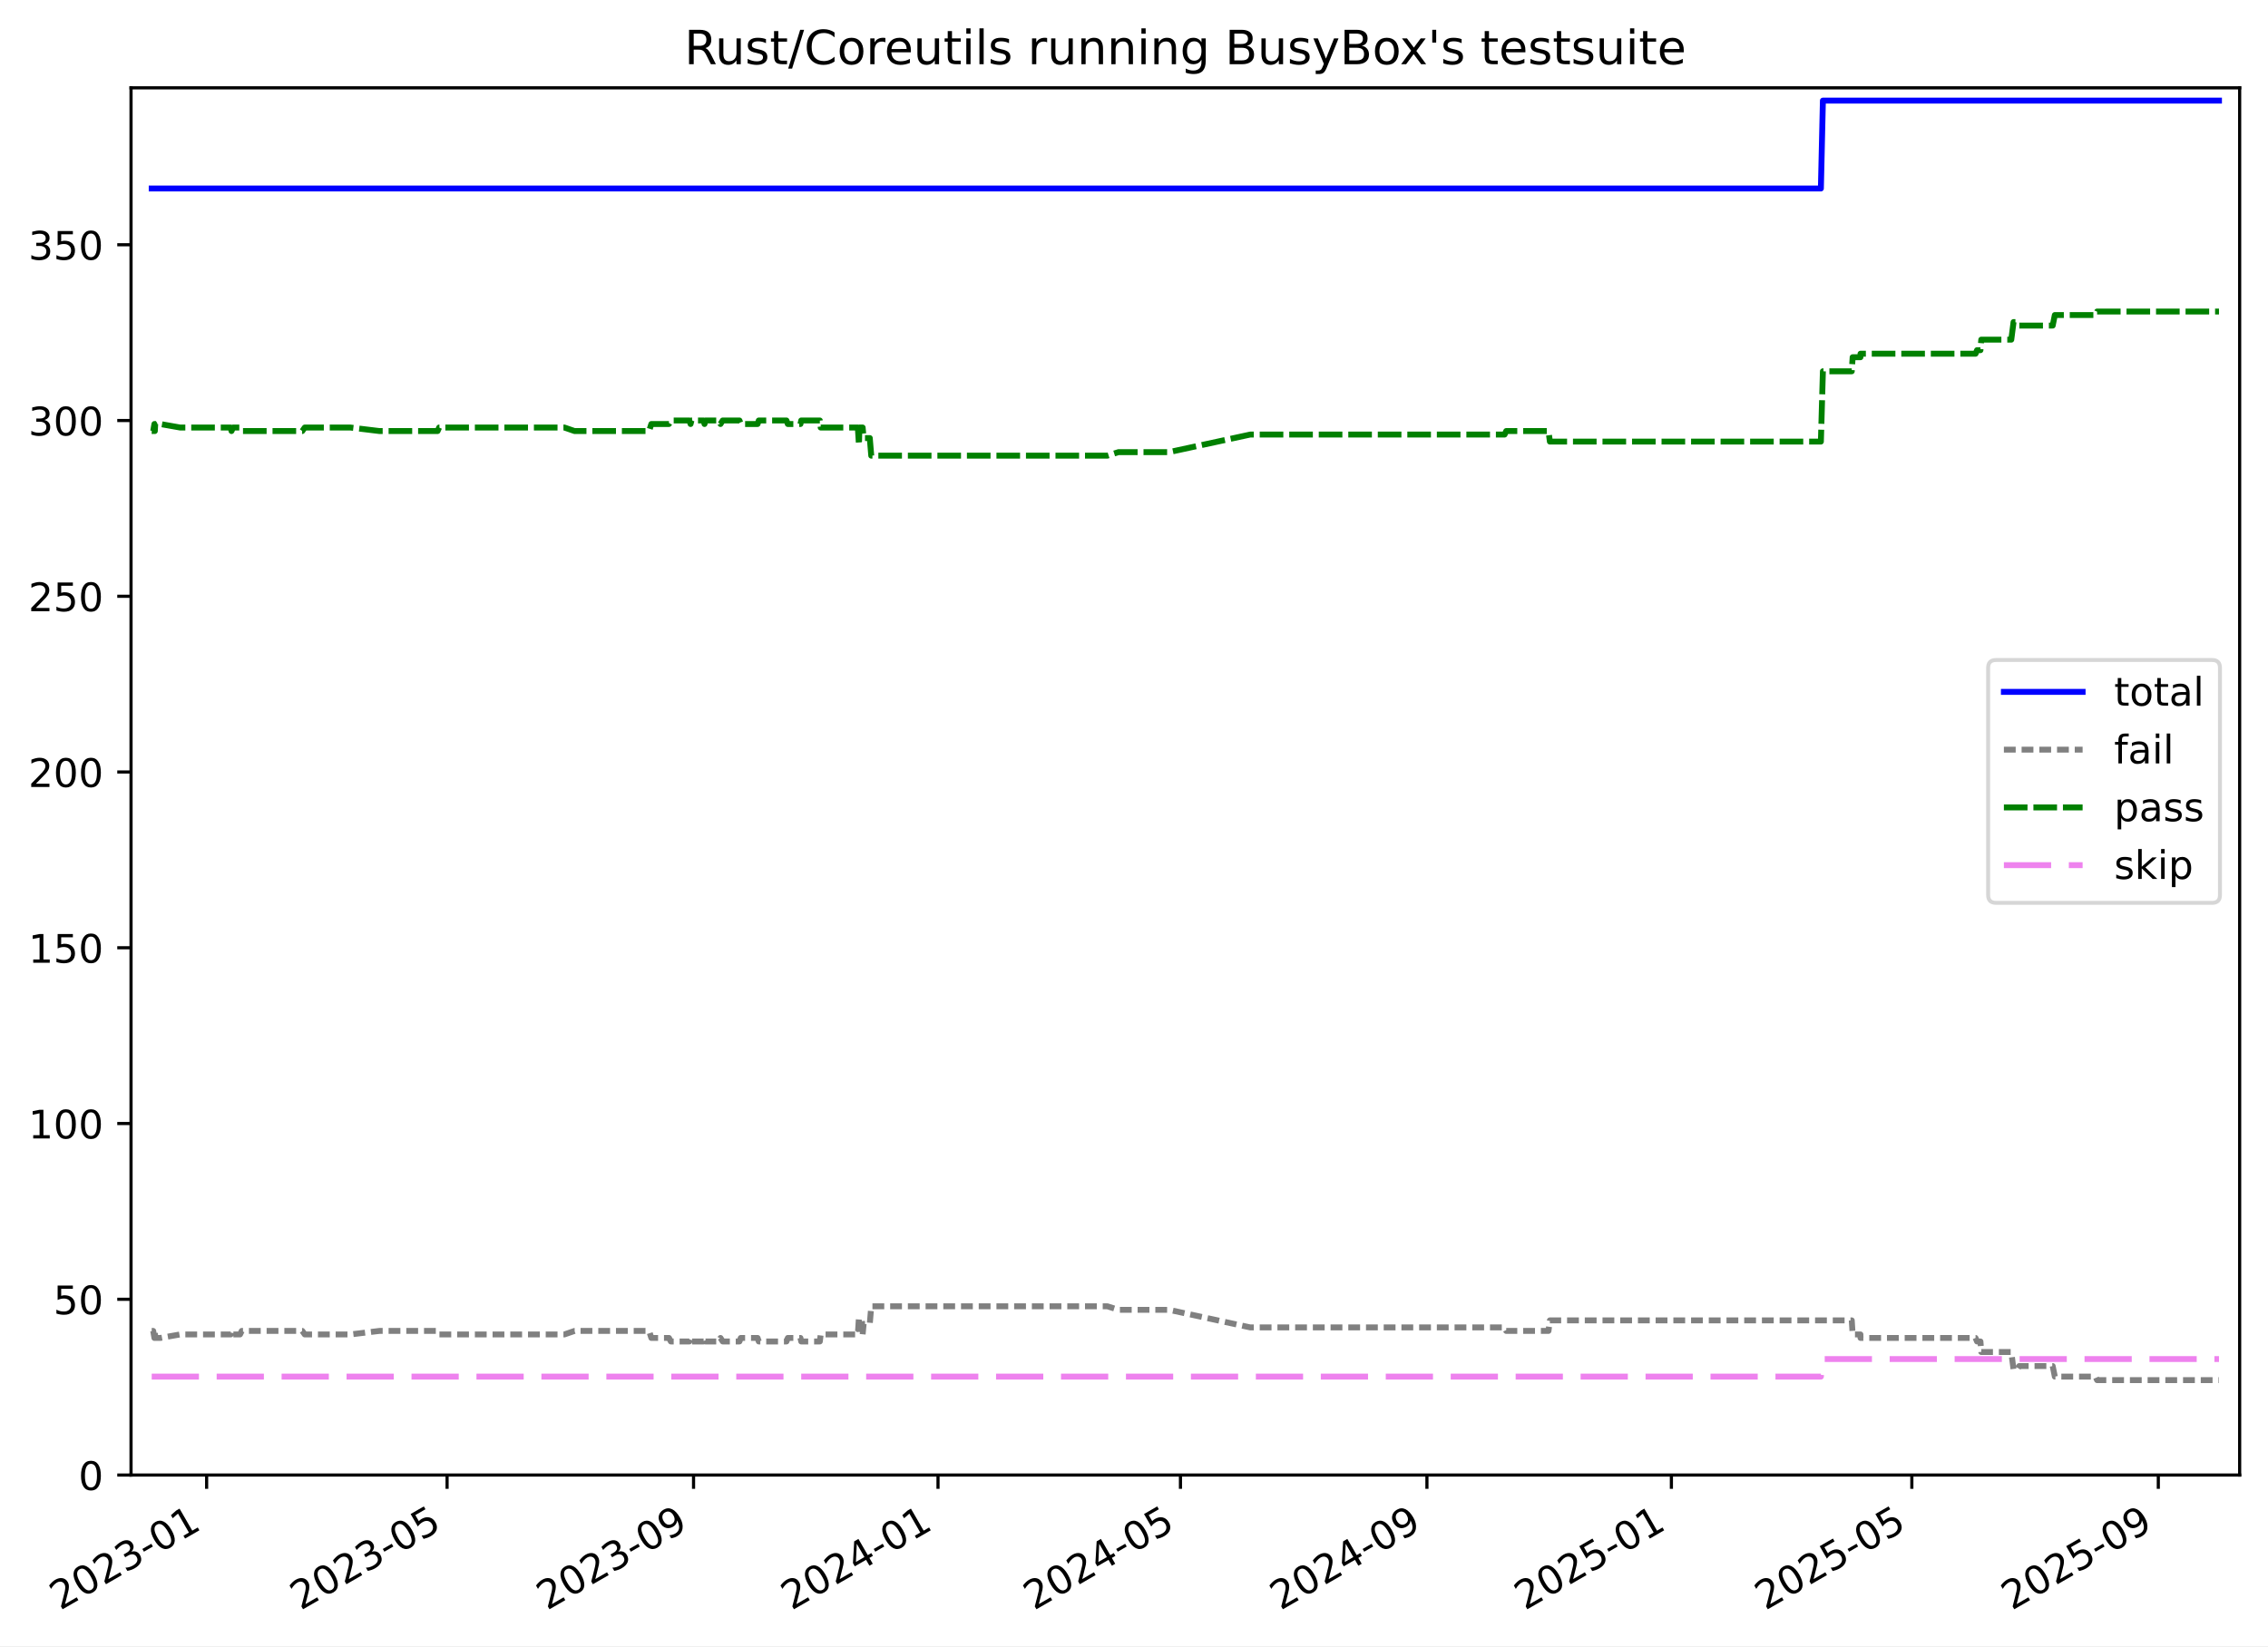
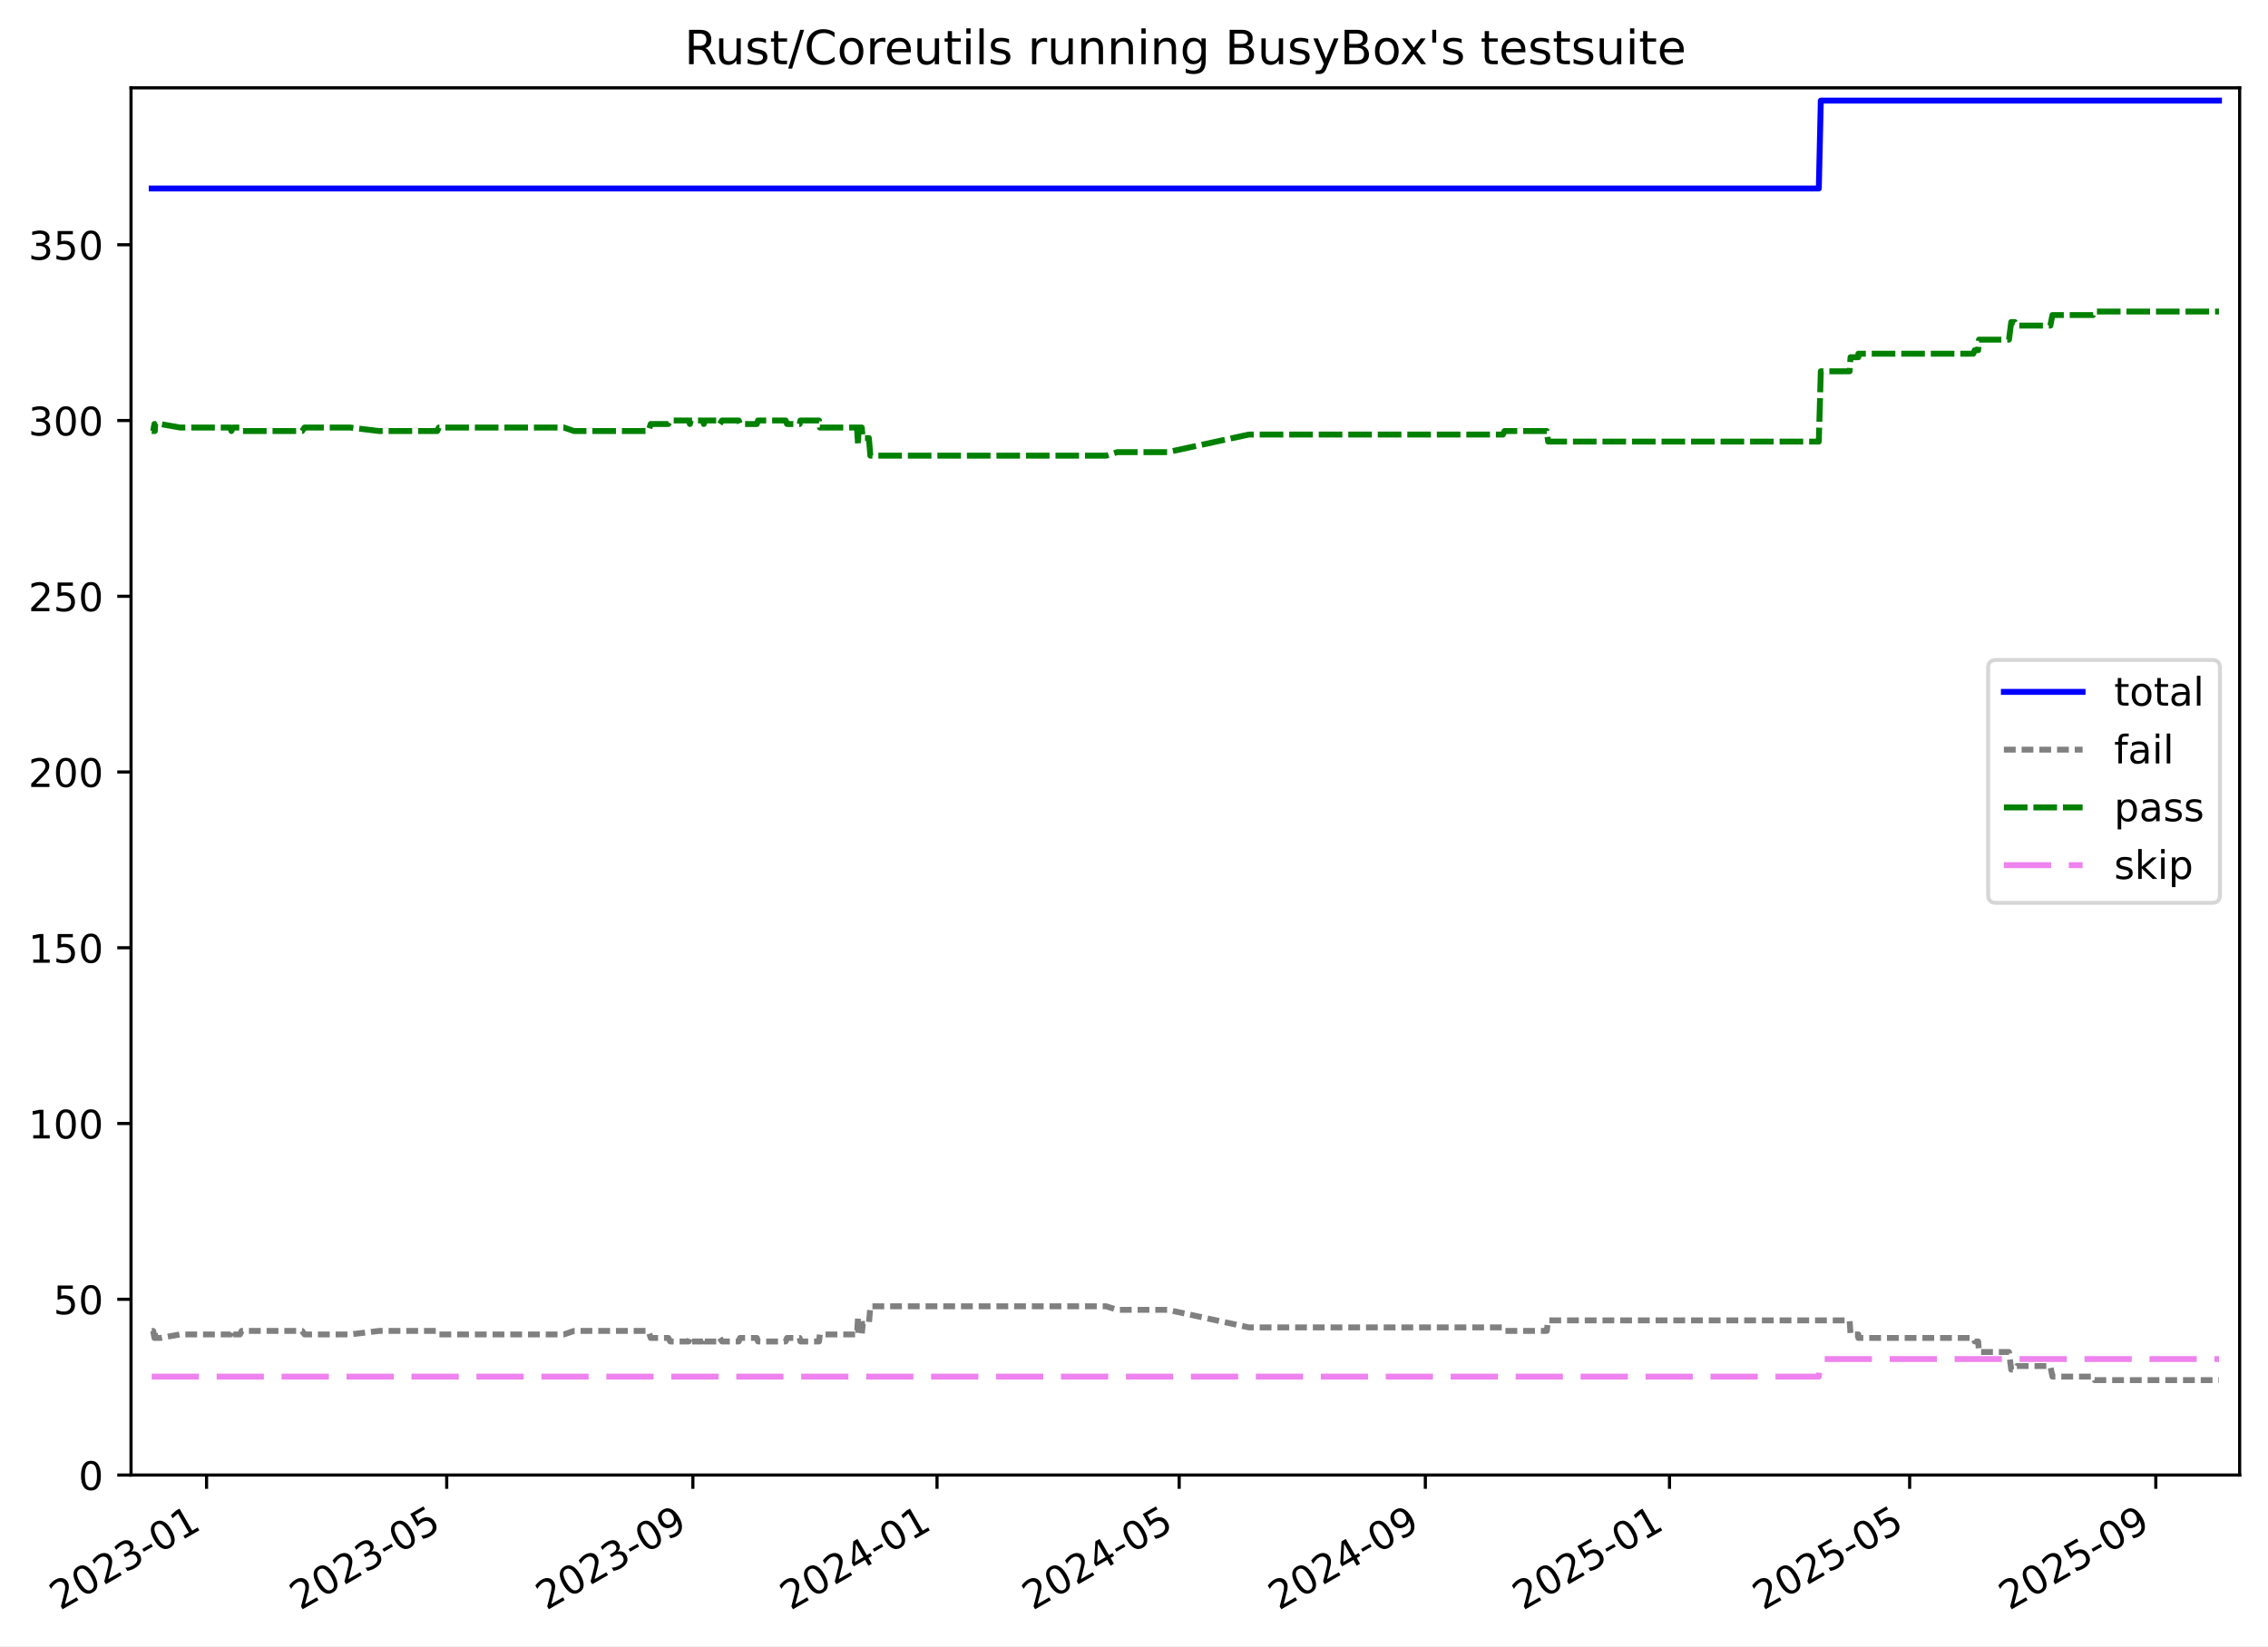
<svg xmlns="http://www.w3.org/2000/svg" xmlns:xlink="http://www.w3.org/1999/xlink" width="576.168pt" height="418.303pt" viewBox="0 0 576.168 418.303" version="1.1">
  <defs>
    <style type="text/css">*{stroke-linejoin: round; stroke-linecap: butt}</style>
  </defs>
  <g id="figure_1">
    <g id="patch_1">
      <path d="M -0 418.303  L 576.168 418.303  L 576.168 0  L -0 0  z " style="fill: #ffffff" />
    </g>
    <g id="axes_1">
      <g id="patch_2">
        <path d="M 33.288 374.83  L 568.967 374.83  L 568.967 22.318  L 33.288 22.318  z " style="fill: #ffffff" />
      </g>
      <g id="matplotlib.axis_1">
        <g id="xtick_1">
          <g id="line2d_1">
            <defs>
-               <path id="m5c89e80883" d="M 0 0  L 0 3.5  " style="stroke: #000000; stroke-width: 0.8" />
-             </defs>
-             <g>
-               <use xlink:href="#m5c89e80883" x="52.493" y="374.83" style="stroke: #000000; stroke-width: 0.8" />
+               <path id="mb585a284ab" d="M 0 0  L 0 3.5  " style="stroke: #000000; stroke-width: 0.8" />
+             </defs>
+             <g>
+               <use xlink:href="#mb585a284ab" x="52.476" y="374.83" style="stroke: #000000; stroke-width: 0.8" />
            </g>
          </g>
          <g id="text_1">
-             <g transform="translate(15.2685 409.302) rotate(-30) scale(0.1 -0.1)">
+             <g transform="translate(15.25112 409.302) rotate(-30) scale(0.1 -0.1)">
              <defs>
                <path id="DejaVuSans-32" d="M 1228 531  L 3431 531  L 3431 0  L 469 0  L 469 531  Q 828 903 1448 1529  Q 2069 2156 2228 2338  Q 2531 2678 2651 2914  Q 2772 3150 2772 3378  Q 2772 3750 2511 3984  Q 2250 4219 1831 4219  Q 1534 4219 1204 4116  Q 875 4013 500 3803  L 500 4441  Q 881 4594 1212 4672  Q 1544 4750 1819 4750  Q 2544 4750 2975 4387  Q 3406 4025 3406 3419  Q 3406 3131 3298 2873  Q 3191 2616 2906 2266  Q 2828 2175 2409 1742  Q 1991 1309 1228 531  z " transform="scale(0.015625)" />
                <path id="DejaVuSans-30" d="M 2034 4250  Q 1547 4250 1301 3770  Q 1056 3291 1056 2328  Q 1056 1369 1301 889  Q 1547 409 2034 409  Q 2525 409 2770 889  Q 3016 1369 3016 2328  Q 3016 3291 2770 3770  Q 2525 4250 2034 4250  z M 2034 4750  Q 2819 4750 3233 4129  Q 3647 3509 3647 2328  Q 3647 1150 3233 529  Q 2819 -91 2034 -91  Q 1250 -91 836 529  Q 422 1150 422 2328  Q 422 3509 836 4129  Q 1250 4750 2034 4750  z " transform="scale(0.015625)" />
                <path id="DejaVuSans-33" d="M 2597 2516  Q 3050 2419 3304 2112  Q 3559 1806 3559 1356  Q 3559 666 3084 287  Q 2609 -91 1734 -91  Q 1441 -91 1130 -33  Q 819 25 488 141  L 488 750  Q 750 597 1062 519  Q 1375 441 1716 441  Q 2309 441 2620 675  Q 2931 909 2931 1356  Q 2931 1769 2642 2001  Q 2353 2234 1838 2234  L 1294 2234  L 1294 2753  L 1863 2753  Q 2328 2753 2575 2939  Q 2822 3125 2822 3475  Q 2822 3834 2567 4026  Q 2313 4219 1838 4219  Q 1578 4219 1281 4162  Q 984 4106 628 3988  L 628 4550  Q 988 4650 1302 4700  Q 1616 4750 1894 4750  Q 2613 4750 3031 4423  Q 3450 4097 3450 3541  Q 3450 3153 3228 2886  Q 3006 2619 2597 2516  z " transform="scale(0.015625)" />
                <path id="DejaVuSans-2d" d="M 313 2009  L 1997 2009  L 1997 1497  L 313 1497  L 313 2009  z " transform="scale(0.015625)" />
                <path id="DejaVuSans-31" d="M 794 531  L 1825 531  L 1825 4091  L 703 3866  L 703 4441  L 1819 4666  L 2450 4666  L 2450 531  L 3481 531  L 3481 0  L 794 0  L 794 531  z " transform="scale(0.015625)" />
              </defs>
              <use xlink:href="#DejaVuSans-32" />
              <use xlink:href="#DejaVuSans-30" x="63.623" />
              <use xlink:href="#DejaVuSans-32" x="127.246" />
              <use xlink:href="#DejaVuSans-33" x="190.869" />
              <use xlink:href="#DejaVuSans-2d" x="254.492" />
              <use xlink:href="#DejaVuSans-30" x="290.576" />
              <use xlink:href="#DejaVuSans-31" x="354.199" />
            </g>
          </g>
        </g>
        <g id="xtick_2">
          <g id="line2d_2">
            <g>
-               <use xlink:href="#m5c89e80883" x="113.578" y="374.83" style="stroke: #000000; stroke-width: 0.8" />
+               <use xlink:href="#mb585a284ab" x="113.485" y="374.83" style="stroke: #000000; stroke-width: 0.8" />
            </g>
          </g>
          <g id="text_2">
-             <g transform="translate(76.35362 409.302) rotate(-30) scale(0.1 -0.1)">
+             <g transform="translate(76.26016 409.302) rotate(-30) scale(0.1 -0.1)">
              <defs>
                <path id="DejaVuSans-35" d="M 691 4666  L 3169 4666  L 3169 4134  L 1269 4134  L 1269 2991  Q 1406 3038 1543 3061  Q 1681 3084 1819 3084  Q 2600 3084 3056 2656  Q 3513 2228 3513 1497  Q 3513 744 3044 326  Q 2575 -91 1722 -91  Q 1428 -91 1123 -41  Q 819 9 494 109  L 494 744  Q 775 591 1075 516  Q 1375 441 1709 441  Q 2250 441 2565 725  Q 2881 1009 2881 1497  Q 2881 1984 2565 2268  Q 2250 2553 1709 2553  Q 1456 2553 1204 2497  Q 953 2441 691 2322  L 691 4666  z " transform="scale(0.015625)" />
              </defs>
              <use xlink:href="#DejaVuSans-32" />
              <use xlink:href="#DejaVuSans-30" x="63.623" />
              <use xlink:href="#DejaVuSans-32" x="127.246" />
              <use xlink:href="#DejaVuSans-33" x="190.869" />
              <use xlink:href="#DejaVuSans-2d" x="254.492" />
              <use xlink:href="#DejaVuSans-30" x="290.576" />
              <use xlink:href="#DejaVuSans-35" x="354.199" />
            </g>
          </g>
        </g>
        <g id="xtick_3">
          <g id="line2d_3">
            <g>
-               <use xlink:href="#m5c89e80883" x="176.191" y="374.83" style="stroke: #000000; stroke-width: 0.8" />
+               <use xlink:href="#mb585a284ab" x="176.019" y="374.83" style="stroke: #000000; stroke-width: 0.8" />
            </g>
          </g>
          <g id="text_3">
-             <g transform="translate(138.9659 409.302) rotate(-30) scale(0.1 -0.1)">
+             <g transform="translate(138.7944 409.302) rotate(-30) scale(0.1 -0.1)">
              <defs>
                <path id="DejaVuSans-39" d="M 703 97  L 703 672  Q 941 559 1184 500  Q 1428 441 1663 441  Q 2288 441 2617 861  Q 2947 1281 2994 2138  Q 2813 1869 2534 1725  Q 2256 1581 1919 1581  Q 1219 1581 811 2004  Q 403 2428 403 3163  Q 403 3881 828 4315  Q 1253 4750 1959 4750  Q 2769 4750 3195 4129  Q 3622 3509 3622 2328  Q 3622 1225 3098 567  Q 2575 -91 1691 -91  Q 1453 -91 1209 -44  Q 966 3 703 97  z M 1959 2075  Q 2384 2075 2632 2365  Q 2881 2656 2881 3163  Q 2881 3666 2632 3958  Q 2384 4250 1959 4250  Q 1534 4250 1286 3958  Q 1038 3666 1038 3163  Q 1038 2656 1286 2365  Q 1534 2075 1959 2075  z " transform="scale(0.015625)" />
              </defs>
              <use xlink:href="#DejaVuSans-32" />
              <use xlink:href="#DejaVuSans-30" x="63.623" />
              <use xlink:href="#DejaVuSans-32" x="127.246" />
              <use xlink:href="#DejaVuSans-33" x="190.869" />
              <use xlink:href="#DejaVuSans-2d" x="254.492" />
              <use xlink:href="#DejaVuSans-30" x="290.576" />
              <use xlink:href="#DejaVuSans-39" x="354.199" />
            </g>
          </g>
        </g>
        <g id="xtick_4">
          <g id="line2d_4">
            <g>
-               <use xlink:href="#m5c89e80883" x="238.294" y="374.83" style="stroke: #000000; stroke-width: 0.8" />
+               <use xlink:href="#mb585a284ab" x="238.045" y="374.83" style="stroke: #000000; stroke-width: 0.8" />
            </g>
          </g>
          <g id="text_4">
-             <g transform="translate(201.0691 409.302) rotate(-30) scale(0.1 -0.1)">
+             <g transform="translate(200.8203 409.302) rotate(-30) scale(0.1 -0.1)">
              <defs>
                <path id="DejaVuSans-34" d="M 2419 4116  L 825 1625  L 2419 1625  L 2419 4116  z M 2253 4666  L 3047 4666  L 3047 1625  L 3713 1625  L 3713 1100  L 3047 1100  L 3047 0  L 2419 0  L 2419 1100  L 313 1100  L 313 1709  L 2253 4666  z " transform="scale(0.015625)" />
              </defs>
              <use xlink:href="#DejaVuSans-32" />
              <use xlink:href="#DejaVuSans-30" x="63.623" />
              <use xlink:href="#DejaVuSans-32" x="127.246" />
              <use xlink:href="#DejaVuSans-34" x="190.869" />
              <use xlink:href="#DejaVuSans-2d" x="254.492" />
              <use xlink:href="#DejaVuSans-30" x="290.576" />
              <use xlink:href="#DejaVuSans-31" x="354.199" />
            </g>
          </g>
        </g>
        <g id="xtick_5">
          <g id="line2d_5">
            <g>
-               <use xlink:href="#m5c89e80883" x="299.888" y="374.83" style="stroke: #000000; stroke-width: 0.8" />
+               <use xlink:href="#mb585a284ab" x="299.563" y="374.83" style="stroke: #000000; stroke-width: 0.8" />
            </g>
          </g>
          <g id="text_5">
-             <g transform="translate(262.6632 409.302) rotate(-30) scale(0.1 -0.1)">
+             <g transform="translate(262.3377 409.302) rotate(-30) scale(0.1 -0.1)">
              <use xlink:href="#DejaVuSans-32" />
              <use xlink:href="#DejaVuSans-30" x="63.623" />
              <use xlink:href="#DejaVuSans-32" x="127.246" />
              <use xlink:href="#DejaVuSans-34" x="190.869" />
              <use xlink:href="#DejaVuSans-2d" x="254.492" />
              <use xlink:href="#DejaVuSans-30" x="290.576" />
              <use xlink:href="#DejaVuSans-35" x="354.199" />
            </g>
          </g>
        </g>
        <g id="xtick_6">
          <g id="line2d_6">
            <g>
-               <use xlink:href="#m5c89e80883" x="362.5" y="374.83" style="stroke: #000000; stroke-width: 0.8" />
+               <use xlink:href="#mb585a284ab" x="362.097" y="374.83" style="stroke: #000000; stroke-width: 0.8" />
            </g>
          </g>
          <g id="text_6">
-             <g transform="translate(325.2755 409.302) rotate(-30) scale(0.1 -0.1)">
+             <g transform="translate(324.872 409.302) rotate(-30) scale(0.1 -0.1)">
              <use xlink:href="#DejaVuSans-32" />
              <use xlink:href="#DejaVuSans-30" x="63.623" />
              <use xlink:href="#DejaVuSans-32" x="127.246" />
              <use xlink:href="#DejaVuSans-34" x="190.869" />
              <use xlink:href="#DejaVuSans-2d" x="254.492" />
              <use xlink:href="#DejaVuSans-30" x="290.576" />
              <use xlink:href="#DejaVuSans-39" x="354.199" />
            </g>
          </g>
        </g>
        <g id="xtick_7">
          <g id="line2d_7">
            <g>
-               <use xlink:href="#m5c89e80883" x="424.604" y="374.83" style="stroke: #000000; stroke-width: 0.8" />
+               <use xlink:href="#mb585a284ab" x="424.123" y="374.83" style="stroke: #000000; stroke-width: 0.8" />
            </g>
          </g>
          <g id="text_7">
-             <g transform="translate(387.3787 409.302) rotate(-30) scale(0.1 -0.1)">
+             <g transform="translate(386.8979 409.302) rotate(-30) scale(0.1 -0.1)">
              <use xlink:href="#DejaVuSans-32" />
              <use xlink:href="#DejaVuSans-30" x="63.623" />
              <use xlink:href="#DejaVuSans-32" x="127.246" />
              <use xlink:href="#DejaVuSans-35" x="190.869" />
              <use xlink:href="#DejaVuSans-2d" x="254.492" />
              <use xlink:href="#DejaVuSans-30" x="290.576" />
              <use xlink:href="#DejaVuSans-31" x="354.199" />
            </g>
          </g>
        </g>
        <g id="xtick_8">
          <g id="line2d_8">
            <g>
-               <use xlink:href="#m5c89e80883" x="485.689" y="374.83" style="stroke: #000000; stroke-width: 0.8" />
+               <use xlink:href="#mb585a284ab" x="485.132" y="374.83" style="stroke: #000000; stroke-width: 0.8" />
            </g>
          </g>
          <g id="text_8">
-             <g transform="translate(448.4638 409.302) rotate(-30) scale(0.1 -0.1)">
+             <g transform="translate(447.9069 409.302) rotate(-30) scale(0.1 -0.1)">
              <use xlink:href="#DejaVuSans-32" />
              <use xlink:href="#DejaVuSans-30" x="63.623" />
              <use xlink:href="#DejaVuSans-32" x="127.246" />
              <use xlink:href="#DejaVuSans-35" x="190.869" />
              <use xlink:href="#DejaVuSans-2d" x="254.492" />
              <use xlink:href="#DejaVuSans-30" x="290.576" />
              <use xlink:href="#DejaVuSans-35" x="354.199" />
            </g>
          </g>
        </g>
        <g id="xtick_9">
          <g id="line2d_9">
            <g>
-               <use xlink:href="#m5c89e80883" x="548.301" y="374.83" style="stroke: #000000; stroke-width: 0.8" />
+               <use xlink:href="#mb585a284ab" x="547.666" y="374.83" style="stroke: #000000; stroke-width: 0.8" />
            </g>
          </g>
          <g id="text_9">
-             <g transform="translate(511.076 409.302) rotate(-30) scale(0.1 -0.1)">
+             <g transform="translate(510.4412 409.302) rotate(-30) scale(0.1 -0.1)">
              <use xlink:href="#DejaVuSans-32" />
              <use xlink:href="#DejaVuSans-30" x="63.623" />
              <use xlink:href="#DejaVuSans-32" x="127.246" />
              <use xlink:href="#DejaVuSans-35" x="190.869" />
              <use xlink:href="#DejaVuSans-2d" x="254.492" />
              <use xlink:href="#DejaVuSans-30" x="290.576" />
              <use xlink:href="#DejaVuSans-39" x="354.199" />
            </g>
          </g>
        </g>
      </g>
      <g id="matplotlib.axis_2">
        <g id="ytick_1">
          <g id="line2d_10">
            <defs>
-               <path id="m9b106c1115" d="M 0 0  L -3.5 0  " style="stroke: #000000; stroke-width: 0.8" />
-             </defs>
-             <g>
-               <use xlink:href="#m9b106c1115" x="33.288" y="374.83" style="stroke: #000000; stroke-width: 0.8" />
+               <path id="m33994c8bb3" d="M 0 0  L -3.5 0  " style="stroke: #000000; stroke-width: 0.8" />
+             </defs>
+             <g>
+               <use xlink:href="#m33994c8bb3" x="33.288" y="374.83" style="stroke: #000000; stroke-width: 0.8" />
            </g>
          </g>
          <g id="text_10">
            <g transform="translate(19.925 378.6293) scale(0.1 -0.1)">
              <use xlink:href="#DejaVuSans-30" />
            </g>
          </g>
        </g>
        <g id="ytick_2">
          <g id="line2d_11">
            <g>
-               <use xlink:href="#m9b106c1115" x="33.288" y="330.168" style="stroke: #000000; stroke-width: 0.8" />
+               <use xlink:href="#m33994c8bb3" x="33.288" y="330.168" style="stroke: #000000; stroke-width: 0.8" />
            </g>
          </g>
          <g id="text_11">
            <g transform="translate(13.5625 333.9669) scale(0.1 -0.1)">
              <use xlink:href="#DejaVuSans-35" />
              <use xlink:href="#DejaVuSans-30" x="63.623" />
            </g>
          </g>
        </g>
        <g id="ytick_3">
          <g id="line2d_12">
            <g>
-               <use xlink:href="#m9b106c1115" x="33.288" y="285.505" style="stroke: #000000; stroke-width: 0.8" />
+               <use xlink:href="#m33994c8bb3" x="33.288" y="285.505" style="stroke: #000000; stroke-width: 0.8" />
            </g>
          </g>
          <g id="text_12">
            <g transform="translate(7.2 289.3044) scale(0.1 -0.1)">
              <use xlink:href="#DejaVuSans-31" />
              <use xlink:href="#DejaVuSans-30" x="63.623" />
              <use xlink:href="#DejaVuSans-30" x="127.246" />
            </g>
          </g>
        </g>
        <g id="ytick_4">
          <g id="line2d_13">
            <g>
-               <use xlink:href="#m9b106c1115" x="33.288" y="240.843" style="stroke: #000000; stroke-width: 0.8" />
+               <use xlink:href="#m33994c8bb3" x="33.288" y="240.843" style="stroke: #000000; stroke-width: 0.8" />
            </g>
          </g>
          <g id="text_13">
            <g transform="translate(7.2 244.6419) scale(0.1 -0.1)">
              <use xlink:href="#DejaVuSans-31" />
              <use xlink:href="#DejaVuSans-35" x="63.623" />
              <use xlink:href="#DejaVuSans-30" x="127.246" />
            </g>
          </g>
        </g>
        <g id="ytick_5">
          <g id="line2d_14">
            <g>
-               <use xlink:href="#m9b106c1115" x="33.288" y="196.18" style="stroke: #000000; stroke-width: 0.8" />
+               <use xlink:href="#m33994c8bb3" x="33.288" y="196.18" style="stroke: #000000; stroke-width: 0.8" />
            </g>
          </g>
          <g id="text_14">
            <g transform="translate(7.2 199.9794) scale(0.1 -0.1)">
              <use xlink:href="#DejaVuSans-32" />
              <use xlink:href="#DejaVuSans-30" x="63.623" />
              <use xlink:href="#DejaVuSans-30" x="127.246" />
            </g>
          </g>
        </g>
        <g id="ytick_6">
          <g id="line2d_15">
            <g>
-               <use xlink:href="#m9b106c1115" x="33.288" y="151.518" style="stroke: #000000; stroke-width: 0.8" />
+               <use xlink:href="#m33994c8bb3" x="33.288" y="151.518" style="stroke: #000000; stroke-width: 0.8" />
            </g>
          </g>
          <g id="text_15">
            <g transform="translate(7.2 155.317) scale(0.1 -0.1)">
              <use xlink:href="#DejaVuSans-32" />
              <use xlink:href="#DejaVuSans-35" x="63.623" />
              <use xlink:href="#DejaVuSans-30" x="127.246" />
            </g>
          </g>
        </g>
        <g id="ytick_7">
          <g id="line2d_16">
            <g>
-               <use xlink:href="#m9b106c1115" x="33.288" y="106.855" style="stroke: #000000; stroke-width: 0.8" />
+               <use xlink:href="#m33994c8bb3" x="33.288" y="106.855" style="stroke: #000000; stroke-width: 0.8" />
            </g>
          </g>
          <g id="text_16">
            <g transform="translate(7.2 110.6545) scale(0.1 -0.1)">
              <use xlink:href="#DejaVuSans-33" />
              <use xlink:href="#DejaVuSans-30" x="63.623" />
              <use xlink:href="#DejaVuSans-30" x="127.246" />
            </g>
          </g>
        </g>
        <g id="ytick_8">
          <g id="line2d_17">
            <g>
-               <use xlink:href="#m9b106c1115" x="33.288" y="62.193" style="stroke: #000000; stroke-width: 0.8" />
+               <use xlink:href="#m33994c8bb3" x="33.288" y="62.193" style="stroke: #000000; stroke-width: 0.8" />
            </g>
          </g>
          <g id="text_17">
            <g transform="translate(7.2 65.992) scale(0.1 -0.1)">
              <use xlink:href="#DejaVuSans-33" />
              <use xlink:href="#DejaVuSans-35" x="63.623" />
              <use xlink:href="#DejaVuSans-30" x="127.246" />
            </g>
          </g>
        </g>
      </g>
      <g id="line2d_18">
-         <path d="M 38.539 47.901  L 462.582 47.901  L 463.093 25.57  L 563.716 25.57  L 563.716 25.57  " clip-path="url(#p79c63be413)" style="fill: none; stroke: #0000ff; stroke-width: 1.5; stroke-linecap: square" />
+         <path d="M 38.539 47.901  L 462.054 47.901  L 462.564 25.57  L 563.716 25.57  L 563.716 25.57  " clip-path="url(#pbf233aadd7)" style="fill: none; stroke: #0000ff; stroke-width: 1.5; stroke-linecap: square" />
      </g>
      <g id="line2d_19">
-         <path d="M 38.539 338.207  L 38.918 338.207  L 39.226 339.993  L 39.335 338.207  L 39.43 339.993  L 40.721 339.993  L 45.76 339.1  L 58.607 339.1  L 58.809 338.207  L 59.208 339.1  L 60.973 339.1  L 61.413 338.207  L 76.794 338.207  L 77.424 339.1  L 89.014 339.1  L 96.389 338.207  L 111.164 338.207  L 111.56 339.1  L 143.382 339.1  L 145.96 338.207  L 164.896 338.207  L 165.468 339.993  L 169.944 339.993  L 170.425 340.887  L 175.114 340.887  L 175.433 339.993  L 175.661 340.887  L 178.744 340.887  L 178.978 339.993  L 179.223 340.887  L 182.582 340.887  L 183.035 339.993  L 183.602 340.887  L 187.853 340.887  L 188.187 339.993  L 192.455 339.993  L 192.763 340.887  L 199.795 340.887  L 200.141 339.993  L 203.349 339.993  L 203.542 340.887  L 208.276 340.887  L 208.49 339.1  L 217.926 339.1  L 218.212 334.634  L 218.324 339.1  L 219.149 339.1  L 219.401 336.42  L 220.963 336.42  L 221.334 331.954  L 281.326 331.954  L 284.146 332.847  L 296.974 332.847  L 317.606 337.314  L 382.228 337.314  L 382.644 338.207  L 393.382 338.207  L 393.736 335.527  L 470.425 335.527  L 470.649 339.1  L 472.629 339.1  L 472.647 339.993  L 501.876 339.993  L 502.244 340.887  L 503.115 340.887  L 503.325 343.566  L 510.951 343.566  L 511.525 348.033  L 512.431 348.033  L 512.969 347.139  L 521.472 347.139  L 522.012 349.819  L 532.358 349.819  L 532.753 350.712  L 563.716 350.712  L 563.716 350.712  " clip-path="url(#p79c63be413)" style="fill: none; stroke-dasharray: 3,1.5; stroke-dashoffset: 0; stroke: #808080; stroke-width: 1.5" />
+         <path d="M 38.539 338.207  L 38.917 338.207  L 39.225 339.993  L 39.334 338.207  L 39.429 339.993  L 40.718 339.993  L 45.751 339.1  L 58.582 339.1  L 58.784 338.207  L 59.182 339.1  L 60.946 339.1  L 61.384 338.207  L 76.746 338.207  L 77.375 339.1  L 88.951 339.1  L 96.317 338.207  L 111.073 338.207  L 111.469 339.1  L 143.251 339.1  L 145.826 338.207  L 164.738 338.207  L 165.31 339.993  L 169.78 339.993  L 170.26 340.887  L 174.944 340.887  L 175.263 339.993  L 175.49 340.887  L 178.57 340.887  L 178.803 339.993  L 179.048 340.887  L 182.402 340.887  L 182.855 339.993  L 183.422 340.887  L 187.667 340.887  L 188 339.993  L 192.263 339.993  L 192.57 340.887  L 199.594 340.887  L 199.94 339.993  L 203.144 339.993  L 203.337 340.887  L 208.065 340.887  L 208.279 339.1  L 217.702 339.1  L 217.989 334.634  L 218.1 339.1  L 218.924 339.1  L 219.176 336.42  L 220.736 336.42  L 221.107 331.954  L 281.024 331.954  L 283.84 332.847  L 296.652 332.847  L 317.259 337.314  L 381.799 337.314  L 382.215 338.207  L 392.94 338.207  L 393.293 335.527  L 469.887 335.527  L 470.111 339.1  L 472.088 339.1  L 472.106 339.993  L 501.299 339.993  L 501.667 340.887  L 502.536 340.887  L 502.746 343.566  L 510.363 343.566  L 510.936 348.033  L 511.841 348.033  L 512.378 347.139  L 520.87 347.139  L 521.409 349.819  L 531.743 349.819  L 532.137 350.712  L 563.716 350.712  L 563.716 350.712  " clip-path="url(#pbf233aadd7)" style="fill: none; stroke-dasharray: 3,1.5; stroke-dashoffset: 0; stroke: #808080; stroke-width: 1.5" />
      </g>
      <g id="line2d_20">
-         <path d="M 38.539 109.535  L 38.918 109.535  L 39.226 107.749  L 39.335 109.535  L 39.43 107.749  L 40.721 107.749  L 45.76 108.642  L 58.607 108.642  L 58.809 109.535  L 59.208 108.642  L 60.973 108.642  L 61.413 109.535  L 76.794 109.535  L 77.424 108.642  L 89.014 108.642  L 96.389 109.535  L 111.164 109.535  L 111.56 108.642  L 143.382 108.642  L 145.96 109.535  L 164.896 109.535  L 165.468 107.749  L 169.944 107.749  L 170.425 106.855  L 175.114 106.855  L 175.433 107.749  L 175.661 106.855  L 178.744 106.855  L 178.978 107.749  L 179.223 106.855  L 182.582 106.855  L 183.035 107.749  L 183.602 106.855  L 187.853 106.855  L 188.187 107.749  L 192.455 107.749  L 192.763 106.855  L 199.795 106.855  L 200.141 107.749  L 203.349 107.749  L 203.542 106.855  L 208.276 106.855  L 208.49 108.642  L 217.926 108.642  L 218.212 113.108  L 218.324 108.642  L 219.149 108.642  L 219.401 111.322  L 220.963 111.322  L 221.334 115.788  L 281.326 115.788  L 284.146 114.895  L 296.974 114.895  L 317.606 110.428  L 382.228 110.428  L 382.644 109.535  L 393.382 109.535  L 393.736 112.215  L 462.582 112.215  L 463.093 94.35  L 470.425 94.35  L 470.649 90.777  L 472.629 90.777  L 472.647 89.884  L 501.876 89.884  L 502.244 88.99  L 503.115 88.99  L 503.325 86.311  L 510.951 86.311  L 511.525 81.844  L 512.431 81.844  L 512.969 82.738  L 521.472 82.738  L 522.012 80.058  L 532.358 80.058  L 532.753 79.165  L 563.716 79.165  L 563.716 79.165  " clip-path="url(#p79c63be413)" style="fill: none; stroke-dasharray: 6,1.5; stroke-dashoffset: 0; stroke: #008000; stroke-width: 1.5" />
+         <path d="M 38.539 109.535  L 38.917 109.535  L 39.225 107.749  L 39.334 109.535  L 39.429 107.749  L 40.718 107.749  L 45.751 108.642  L 58.582 108.642  L 58.784 109.535  L 59.182 108.642  L 60.946 108.642  L 61.384 109.535  L 76.746 109.535  L 77.375 108.642  L 88.951 108.642  L 96.317 109.535  L 111.073 109.535  L 111.469 108.642  L 143.251 108.642  L 145.826 109.535  L 164.738 109.535  L 165.31 107.749  L 169.78 107.749  L 170.26 106.855  L 174.944 106.855  L 175.263 107.749  L 175.49 106.855  L 178.57 106.855  L 178.803 107.749  L 179.048 106.855  L 182.402 106.855  L 182.855 107.749  L 183.422 106.855  L 187.667 106.855  L 188 107.749  L 192.263 107.749  L 192.57 106.855  L 199.594 106.855  L 199.94 107.749  L 203.144 107.749  L 203.337 106.855  L 208.065 106.855  L 208.279 108.642  L 217.702 108.642  L 217.989 113.108  L 218.1 108.642  L 218.924 108.642  L 219.176 111.322  L 220.736 111.322  L 221.107 115.788  L 281.024 115.788  L 283.84 114.895  L 296.652 114.895  L 317.259 110.428  L 381.799 110.428  L 382.215 109.535  L 392.94 109.535  L 393.293 112.215  L 462.054 112.215  L 462.564 94.35  L 469.887 94.35  L 470.111 90.777  L 472.088 90.777  L 472.106 89.884  L 501.299 89.884  L 501.667 88.99  L 502.536 88.99  L 502.746 86.311  L 510.363 86.311  L 510.936 81.844  L 511.841 81.844  L 512.378 82.738  L 520.87 82.738  L 521.409 80.058  L 531.743 80.058  L 532.137 79.165  L 563.716 79.165  L 563.716 79.165  " clip-path="url(#pbf233aadd7)" style="fill: none; stroke-dasharray: 6,1.5; stroke-dashoffset: 0; stroke: #008000; stroke-width: 1.5" />
      </g>
      <g id="line2d_21">
-         <path d="M 38.539 349.819  L 462.582 349.819  L 463.093 345.353  L 563.716 345.353  L 563.716 345.353  " clip-path="url(#p79c63be413)" style="fill: none; stroke-dasharray: 12,4.5; stroke-dashoffset: 0; stroke: #ee82ee; stroke-width: 1.5" />
+         <path d="M 38.539 349.819  L 462.054 349.819  L 462.564 345.353  L 563.716 345.353  L 563.716 345.353  " clip-path="url(#pbf233aadd7)" style="fill: none; stroke-dasharray: 12,4.5; stroke-dashoffset: 0; stroke: #ee82ee; stroke-width: 1.5" />
      </g>
      <g id="patch_3">
        <path d="M 33.288 374.83  L 33.288 22.318  " style="fill: none; stroke: #000000; stroke-width: 0.8; stroke-linejoin: miter; stroke-linecap: square" />
      </g>
      <g id="patch_4">
        <path d="M 568.967 374.83  L 568.967 22.318  " style="fill: none; stroke: #000000; stroke-width: 0.8; stroke-linejoin: miter; stroke-linecap: square" />
      </g>
      <g id="patch_5">
        <path d="M 33.288 374.83  L 568.967 374.83  " style="fill: none; stroke: #000000; stroke-width: 0.8; stroke-linejoin: miter; stroke-linecap: square" />
      </g>
      <g id="patch_6">
        <path d="M 33.288 22.318  L 568.967 22.318  " style="fill: none; stroke: #000000; stroke-width: 0.8; stroke-linejoin: miter; stroke-linecap: square" />
      </g>
      <g id="text_18">
        <g transform="translate(173.8722 16.31812) scale(0.12 -0.12)">
          <defs>
            <path id="DejaVuSans-52" d="M 2841 2188  Q 3044 2119 3236 1894  Q 3428 1669 3622 1275  L 4263 0  L 3584 0  L 2988 1197  Q 2756 1666 2539 1819  Q 2322 1972 1947 1972  L 1259 1972  L 1259 0  L 628 0  L 628 4666  L 2053 4666  Q 2853 4666 3247 4331  Q 3641 3997 3641 3322  Q 3641 2881 3436 2590  Q 3231 2300 2841 2188  z M 1259 4147  L 1259 2491  L 2053 2491  Q 2509 2491 2742 2702  Q 2975 2913 2975 3322  Q 2975 3731 2742 3939  Q 2509 4147 2053 4147  L 1259 4147  z " transform="scale(0.015625)" />
            <path id="DejaVuSans-75" d="M 544 1381  L 544 3500  L 1119 3500  L 1119 1403  Q 1119 906 1312 657  Q 1506 409 1894 409  Q 2359 409 2629 706  Q 2900 1003 2900 1516  L 2900 3500  L 3475 3500  L 3475 0  L 2900 0  L 2900 538  Q 2691 219 2414 64  Q 2138 -91 1772 -91  Q 1169 -91 856 284  Q 544 659 544 1381  z M 1991 3584  L 1991 3584  z " transform="scale(0.015625)" />
            <path id="DejaVuSans-73" d="M 2834 3397  L 2834 2853  Q 2591 2978 2328 3040  Q 2066 3103 1784 3103  Q 1356 3103 1142 2972  Q 928 2841 928 2578  Q 928 2378 1081 2264  Q 1234 2150 1697 2047  L 1894 2003  Q 2506 1872 2764 1633  Q 3022 1394 3022 966  Q 3022 478 2636 193  Q 2250 -91 1575 -91  Q 1294 -91 989 -36  Q 684 19 347 128  L 347 722  Q 666 556 975 473  Q 1284 391 1588 391  Q 1994 391 2212 530  Q 2431 669 2431 922  Q 2431 1156 2273 1281  Q 2116 1406 1581 1522  L 1381 1569  Q 847 1681 609 1914  Q 372 2147 372 2553  Q 372 3047 722 3315  Q 1072 3584 1716 3584  Q 2034 3584 2315 3537  Q 2597 3491 2834 3397  z " transform="scale(0.015625)" />
            <path id="DejaVuSans-74" d="M 1172 4494  L 1172 3500  L 2356 3500  L 2356 3053  L 1172 3053  L 1172 1153  Q 1172 725 1289 603  Q 1406 481 1766 481  L 2356 481  L 2356 0  L 1766 0  Q 1100 0 847 248  Q 594 497 594 1153  L 594 3053  L 172 3053  L 172 3500  L 594 3500  L 594 4494  L 1172 4494  z " transform="scale(0.015625)" />
            <path id="DejaVuSans-2f" d="M 1625 4666  L 2156 4666  L 531 -594  L 0 -594  L 1625 4666  z " transform="scale(0.015625)" />
            <path id="DejaVuSans-43" d="M 4122 4306  L 4122 3641  Q 3803 3938 3442 4084  Q 3081 4231 2675 4231  Q 1875 4231 1450 3742  Q 1025 3253 1025 2328  Q 1025 1406 1450 917  Q 1875 428 2675 428  Q 3081 428 3442 575  Q 3803 722 4122 1019  L 4122 359  Q 3791 134 3420 21  Q 3050 -91 2638 -91  Q 1578 -91 968 557  Q 359 1206 359 2328  Q 359 3453 968 4101  Q 1578 4750 2638 4750  Q 3056 4750 3426 4639  Q 3797 4528 4122 4306  z " transform="scale(0.015625)" />
            <path id="DejaVuSans-6f" d="M 1959 3097  Q 1497 3097 1228 2736  Q 959 2375 959 1747  Q 959 1119 1226 758  Q 1494 397 1959 397  Q 2419 397 2687 759  Q 2956 1122 2956 1747  Q 2956 2369 2687 2733  Q 2419 3097 1959 3097  z M 1959 3584  Q 2709 3584 3137 3096  Q 3566 2609 3566 1747  Q 3566 888 3137 398  Q 2709 -91 1959 -91  Q 1206 -91 779 398  Q 353 888 353 1747  Q 353 2609 779 3096  Q 1206 3584 1959 3584  z " transform="scale(0.015625)" />
            <path id="DejaVuSans-72" d="M 2631 2963  Q 2534 3019 2420 3045  Q 2306 3072 2169 3072  Q 1681 3072 1420 2755  Q 1159 2438 1159 1844  L 1159 0  L 581 0  L 581 3500  L 1159 3500  L 1159 2956  Q 1341 3275 1631 3429  Q 1922 3584 2338 3584  Q 2397 3584 2469 3576  Q 2541 3569 2628 3553  L 2631 2963  z " transform="scale(0.015625)" />
            <path id="DejaVuSans-65" d="M 3597 1894  L 3597 1613  L 953 1613  Q 991 1019 1311 708  Q 1631 397 2203 397  Q 2534 397 2845 478  Q 3156 559 3463 722  L 3463 178  Q 3153 47 2828 -22  Q 2503 -91 2169 -91  Q 1331 -91 842 396  Q 353 884 353 1716  Q 353 2575 817 3079  Q 1281 3584 2069 3584  Q 2775 3584 3186 3129  Q 3597 2675 3597 1894  z M 3022 2063  Q 3016 2534 2758 2815  Q 2500 3097 2075 3097  Q 1594 3097 1305 2825  Q 1016 2553 972 2059  L 3022 2063  z " transform="scale(0.015625)" />
            <path id="DejaVuSans-69" d="M 603 3500  L 1178 3500  L 1178 0  L 603 0  L 603 3500  z M 603 4863  L 1178 4863  L 1178 4134  L 603 4134  L 603 4863  z " transform="scale(0.015625)" />
            <path id="DejaVuSans-6c" d="M 603 4863  L 1178 4863  L 1178 0  L 603 0  L 603 4863  z " transform="scale(0.015625)" />
            <path id="DejaVuSans-20" transform="scale(0.015625)" />
            <path id="DejaVuSans-6e" d="M 3513 2113  L 3513 0  L 2938 0  L 2938 2094  Q 2938 2591 2744 2837  Q 2550 3084 2163 3084  Q 1697 3084 1428 2787  Q 1159 2491 1159 1978  L 1159 0  L 581 0  L 581 3500  L 1159 3500  L 1159 2956  Q 1366 3272 1645 3428  Q 1925 3584 2291 3584  Q 2894 3584 3203 3211  Q 3513 2838 3513 2113  z " transform="scale(0.015625)" />
            <path id="DejaVuSans-67" d="M 2906 1791  Q 2906 2416 2648 2759  Q 2391 3103 1925 3103  Q 1463 3103 1205 2759  Q 947 2416 947 1791  Q 947 1169 1205 825  Q 1463 481 1925 481  Q 2391 481 2648 825  Q 2906 1169 2906 1791  z M 3481 434  Q 3481 -459 3084 -895  Q 2688 -1331 1869 -1331  Q 1566 -1331 1297 -1286  Q 1028 -1241 775 -1147  L 775 -588  Q 1028 -725 1275 -790  Q 1522 -856 1778 -856  Q 2344 -856 2625 -561  Q 2906 -266 2906 331  L 2906 616  Q 2728 306 2450 153  Q 2172 0 1784 0  Q 1141 0 747 490  Q 353 981 353 1791  Q 353 2603 747 3093  Q 1141 3584 1784 3584  Q 2172 3584 2450 3431  Q 2728 3278 2906 2969  L 2906 3500  L 3481 3500  L 3481 434  z " transform="scale(0.015625)" />
            <path id="DejaVuSans-42" d="M 1259 2228  L 1259 519  L 2272 519  Q 2781 519 3026 730  Q 3272 941 3272 1375  Q 3272 1813 3026 2020  Q 2781 2228 2272 2228  L 1259 2228  z M 1259 4147  L 1259 2741  L 2194 2741  Q 2656 2741 2882 2914  Q 3109 3088 3109 3444  Q 3109 3797 2882 3972  Q 2656 4147 2194 4147  L 1259 4147  z M 628 4666  L 2241 4666  Q 2963 4666 3353 4366  Q 3744 4066 3744 3513  Q 3744 3084 3544 2831  Q 3344 2578 2956 2516  Q 3422 2416 3680 2098  Q 3938 1781 3938 1306  Q 3938 681 3513 340  Q 3088 0 2303 0  L 628 0  L 628 4666  z " transform="scale(0.015625)" />
            <path id="DejaVuSans-79" d="M 2059 -325  Q 1816 -950 1584 -1140  Q 1353 -1331 966 -1331  L 506 -1331  L 506 -850  L 844 -850  Q 1081 -850 1212 -737  Q 1344 -625 1503 -206  L 1606 56  L 191 3500  L 800 3500  L 1894 763  L 2988 3500  L 3597 3500  L 2059 -325  z " transform="scale(0.015625)" />
            <path id="DejaVuSans-78" d="M 3513 3500  L 2247 1797  L 3578 0  L 2900 0  L 1881 1375  L 863 0  L 184 0  L 1544 1831  L 300 3500  L 978 3500  L 1906 2253  L 2834 3500  L 3513 3500  z " transform="scale(0.015625)" />
            <path id="DejaVuSans-27" d="M 1147 4666  L 1147 2931  L 616 2931  L 616 4666  L 1147 4666  z " transform="scale(0.015625)" />
          </defs>
          <use xlink:href="#DejaVuSans-52" />
          <use xlink:href="#DejaVuSans-75" x="64.982" />
          <use xlink:href="#DejaVuSans-73" x="128.361" />
          <use xlink:href="#DejaVuSans-74" x="180.461" />
          <use xlink:href="#DejaVuSans-2f" x="219.67" />
          <use xlink:href="#DejaVuSans-43" x="253.361" />
          <use xlink:href="#DejaVuSans-6f" x="323.186" />
          <use xlink:href="#DejaVuSans-72" x="384.367" />
          <use xlink:href="#DejaVuSans-65" x="423.23" />
          <use xlink:href="#DejaVuSans-75" x="484.754" />
          <use xlink:href="#DejaVuSans-74" x="548.133" />
          <use xlink:href="#DejaVuSans-69" x="587.342" />
          <use xlink:href="#DejaVuSans-6c" x="615.125" />
          <use xlink:href="#DejaVuSans-73" x="642.908" />
          <use xlink:href="#DejaVuSans-20" x="695.008" />
          <use xlink:href="#DejaVuSans-72" x="726.795" />
          <use xlink:href="#DejaVuSans-75" x="767.908" />
          <use xlink:href="#DejaVuSans-6e" x="831.287" />
          <use xlink:href="#DejaVuSans-6e" x="894.666" />
          <use xlink:href="#DejaVuSans-69" x="958.045" />
          <use xlink:href="#DejaVuSans-6e" x="985.828" />
          <use xlink:href="#DejaVuSans-67" x="1049.207" />
          <use xlink:href="#DejaVuSans-20" x="1112.684" />
          <use xlink:href="#DejaVuSans-42" x="1144.471" />
          <use xlink:href="#DejaVuSans-75" x="1213.074" />
          <use xlink:href="#DejaVuSans-73" x="1276.453" />
          <use xlink:href="#DejaVuSans-79" x="1328.553" />
          <use xlink:href="#DejaVuSans-42" x="1387.732" />
          <use xlink:href="#DejaVuSans-6f" x="1456.336" />
          <use xlink:href="#DejaVuSans-78" x="1514.393" />
          <use xlink:href="#DejaVuSans-27" x="1573.572" />
          <use xlink:href="#DejaVuSans-73" x="1601.062" />
          <use xlink:href="#DejaVuSans-20" x="1653.162" />
          <use xlink:href="#DejaVuSans-74" x="1684.949" />
          <use xlink:href="#DejaVuSans-65" x="1724.158" />
          <use xlink:href="#DejaVuSans-73" x="1785.682" />
          <use xlink:href="#DejaVuSans-74" x="1837.781" />
          <use xlink:href="#DejaVuSans-73" x="1876.99" />
          <use xlink:href="#DejaVuSans-75" x="1929.09" />
          <use xlink:href="#DejaVuSans-69" x="1992.469" />
          <use xlink:href="#DejaVuSans-74" x="2020.252" />
          <use xlink:href="#DejaVuSans-65" x="2059.461" />
        </g>
      </g>
      <g id="legend_1">
        <g id="patch_7">
          <path d="M 507.072 229.43  L 561.967 229.43  Q 563.967 229.43 563.967 227.43  L 563.967 169.718  Q 563.967 167.718 561.967 167.718  L 507.072 167.718  Q 505.072 167.718 505.072 169.718  L 505.072 227.43  Q 505.072 229.43 507.072 229.43  z " style="fill: #ffffff; opacity: 0.8; stroke: #cccccc; stroke-linejoin: miter" />
        </g>
        <g id="line2d_22">
          <path d="M 509.072 175.816  L 519.072 175.816  L 529.072 175.816  " style="fill: none; stroke: #0000ff; stroke-width: 1.5; stroke-linecap: square" />
        </g>
        <g id="text_19">
          <g transform="translate(537.0722 179.3163) scale(0.1 -0.1)">
            <defs>
              <path id="DejaVuSans-61" d="M 2194 1759  Q 1497 1759 1228 1600  Q 959 1441 959 1056  Q 959 750 1161 570  Q 1363 391 1709 391  Q 2188 391 2477 730  Q 2766 1069 2766 1631  L 2766 1759  L 2194 1759  z M 3341 1997  L 3341 0  L 2766 0  L 2766 531  Q 2569 213 2275 61  Q 1981 -91 1556 -91  Q 1019 -91 701 211  Q 384 513 384 1019  Q 384 1609 779 1909  Q 1175 2209 1959 2209  L 2766 2209  L 2766 2266  Q 2766 2663 2505 2880  Q 2244 3097 1772 3097  Q 1472 3097 1187 3025  Q 903 2953 641 2809  L 641 3341  Q 956 3463 1253 3523  Q 1550 3584 1831 3584  Q 2591 3584 2966 3190  Q 3341 2797 3341 1997  z " transform="scale(0.015625)" />
            </defs>
            <use xlink:href="#DejaVuSans-74" />
            <use xlink:href="#DejaVuSans-6f" x="39.209" />
            <use xlink:href="#DejaVuSans-74" x="100.391" />
            <use xlink:href="#DejaVuSans-61" x="139.6" />
            <use xlink:href="#DejaVuSans-6c" x="200.879" />
          </g>
        </g>
        <g id="line2d_23">
          <path d="M 509.072 190.494  L 519.072 190.494  L 529.072 190.494  " style="fill: none; stroke-dasharray: 3,1.5; stroke-dashoffset: 0; stroke: #808080; stroke-width: 1.5" />
        </g>
        <g id="text_20">
          <g transform="translate(537.0722 193.9944) scale(0.1 -0.1)">
            <defs>
              <path id="DejaVuSans-66" d="M 2375 4863  L 2375 4384  L 1825 4384  Q 1516 4384 1395 4259  Q 1275 4134 1275 3809  L 1275 3500  L 2222 3500  L 2222 3053  L 1275 3053  L 1275 0  L 697 0  L 697 3053  L 147 3053  L 147 3500  L 697 3500  L 697 3744  Q 697 4328 969 4595  Q 1241 4863 1831 4863  L 2375 4863  z " transform="scale(0.015625)" />
            </defs>
            <use xlink:href="#DejaVuSans-66" />
            <use xlink:href="#DejaVuSans-61" x="35.205" />
            <use xlink:href="#DejaVuSans-69" x="96.484" />
            <use xlink:href="#DejaVuSans-6c" x="124.268" />
          </g>
        </g>
        <g id="line2d_24">
          <path d="M 509.072 205.173  L 519.072 205.173  L 529.072 205.173  " style="fill: none; stroke-dasharray: 6,1.5; stroke-dashoffset: 0; stroke: #008000; stroke-width: 1.5" />
        </g>
        <g id="text_21">
          <g transform="translate(537.0722 208.6726) scale(0.1 -0.1)">
            <defs>
              <path id="DejaVuSans-70" d="M 1159 525  L 1159 -1331  L 581 -1331  L 581 3500  L 1159 3500  L 1159 2969  Q 1341 3281 1617 3432  Q 1894 3584 2278 3584  Q 2916 3584 3314 3078  Q 3713 2572 3713 1747  Q 3713 922 3314 415  Q 2916 -91 2278 -91  Q 1894 -91 1617 61  Q 1341 213 1159 525  z M 3116 1747  Q 3116 2381 2855 2742  Q 2594 3103 2138 3103  Q 1681 3103 1420 2742  Q 1159 2381 1159 1747  Q 1159 1113 1420 752  Q 1681 391 2138 391  Q 2594 391 2855 752  Q 3116 1113 3116 1747  z " transform="scale(0.015625)" />
            </defs>
            <use xlink:href="#DejaVuSans-70" />
            <use xlink:href="#DejaVuSans-61" x="63.477" />
            <use xlink:href="#DejaVuSans-73" x="124.756" />
            <use xlink:href="#DejaVuSans-73" x="176.855" />
          </g>
        </g>
        <g id="line2d_25">
          <path d="M 509.072 219.851  L 519.072 219.851  L 529.072 219.851  " style="fill: none; stroke-dasharray: 12,4.5; stroke-dashoffset: 0; stroke: #ee82ee; stroke-width: 1.5" />
        </g>
        <g id="text_22">
          <g transform="translate(537.0722 223.3507) scale(0.1 -0.1)">
            <defs>
              <path id="DejaVuSans-6b" d="M 581 4863  L 1159 4863  L 1159 1991  L 2875 3500  L 3609 3500  L 1753 1863  L 3688 0  L 2938 0  L 1159 1709  L 1159 0  L 581 0  L 581 4863  z " transform="scale(0.015625)" />
            </defs>
            <use xlink:href="#DejaVuSans-73" />
            <use xlink:href="#DejaVuSans-6b" x="52.1" />
            <use xlink:href="#DejaVuSans-69" x="110.01" />
            <use xlink:href="#DejaVuSans-70" x="137.793" />
          </g>
        </g>
      </g>
    </g>
  </g>
  <defs>
-     <clipPath id="p79c63be413">
+     <clipPath id="pbf233aadd7">
      <rect x="33.288" y="22.318" width="535.68" height="352.512" />
    </clipPath>
  </defs>
</svg>
